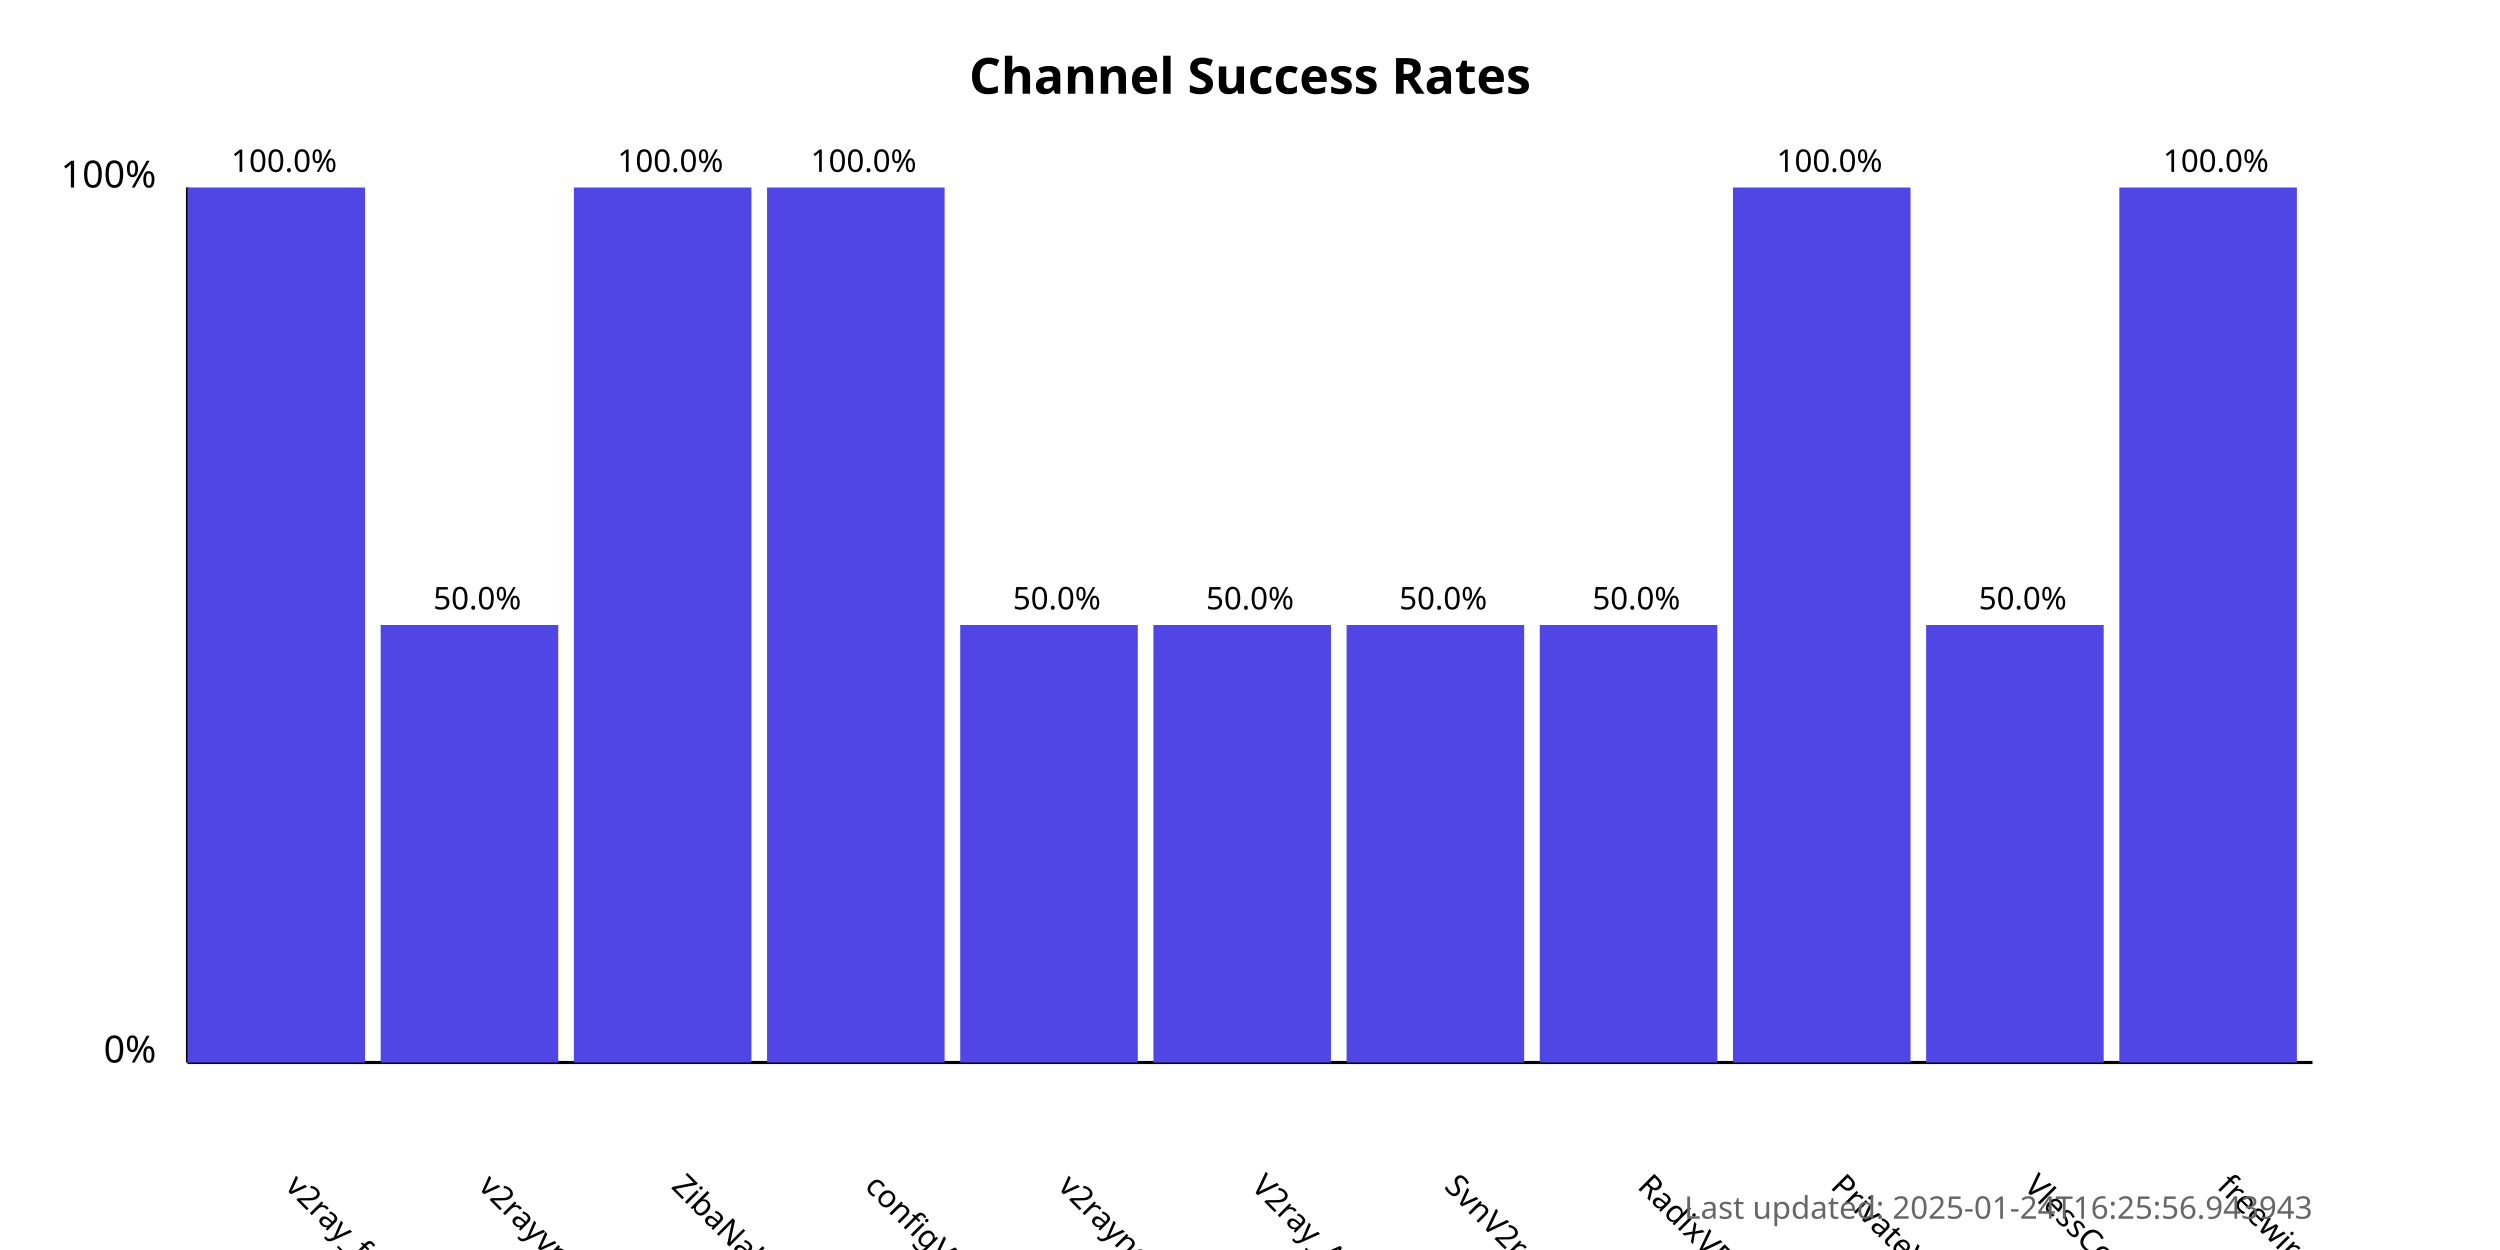
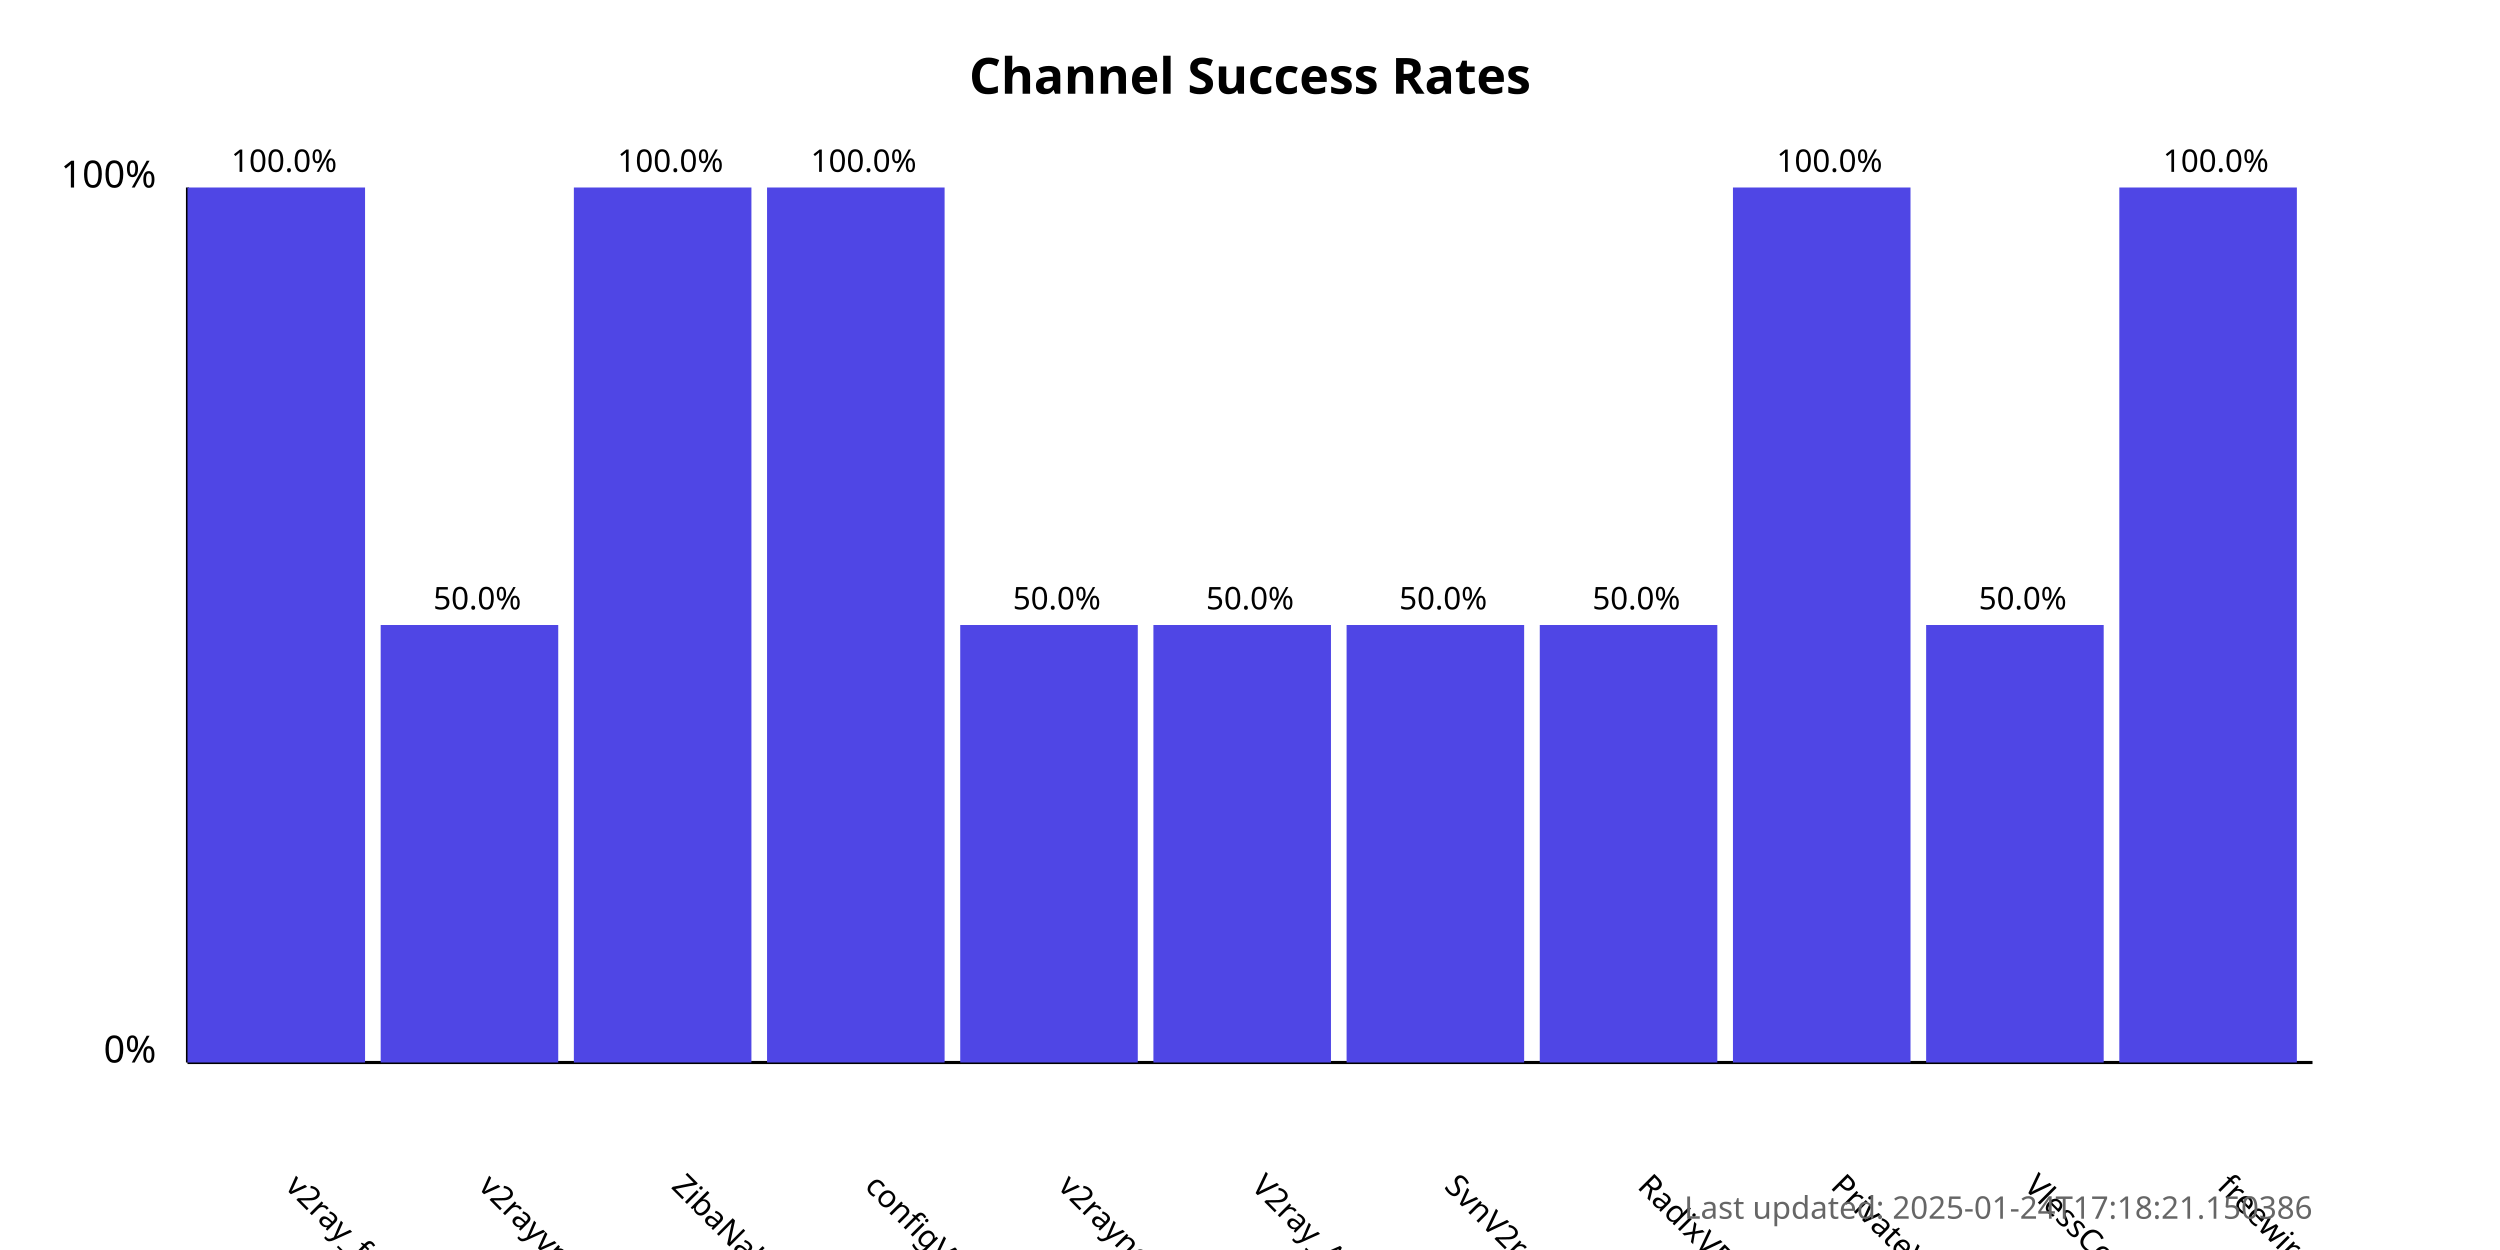
<svg xmlns="http://www.w3.org/2000/svg" width="800" height="400">
  <style>
            .chart-title { font: bold 16px sans-serif; }
            .axis-label { font: 12px sans-serif; }
            .tick-label { font: 10px sans-serif; }
            .bar { fill: #4f46e5; }
            .bar:hover { fill: #6366f1; }
            .timestamp { font: 10px sans-serif; fill: #666; }
        </style>
  <text x="400.0" y="30" text-anchor="middle" class="chart-title">
            Channel Success Rates
        </text>
  <line x1="60" y1="340" x2="60" y2="60" stroke="black" stroke-width="1" />
  <line x1="60" y1="340" x2="740" y2="340" stroke="black" stroke-width="1" />
  <text x="50" y="340" text-anchor="end" class="axis-label">0%</text>
  <text x="50" y="60" text-anchor="end" class="axis-label">100%</text>
  <g>
    <rect x="60" y="60.0" width="56.818" height="280.0" class="bar" />
    <text x="90.909" y="380" transform="rotate(45, 90.90909, 380)" text-anchor="start" class="tick-label">
                v2ray_free_conf
            </text>
    <text x="90.909" y="55.0" text-anchor="middle" class="tick-label">
                100.0%
            </text>
  </g>
  <g>
    <rect x="121.818" y="200.0" width="56.818" height="140.0" class="bar" />
    <text x="152.727" y="380" transform="rotate(45, 152.7273, 380)" text-anchor="start" class="tick-label">
                v2rayvpno
            </text>
    <text x="152.727" y="195.0" text-anchor="middle" class="tick-label">
                50.0%
            </text>
  </g>
  <g>
    <rect x="183.636" y="60.0" width="56.818" height="280.0" class="bar" />
    <text x="214.545" y="380" transform="rotate(45, 214.5455, 380)" text-anchor="start" class="tick-label">
                ZibaNabz
            </text>
    <text x="214.545" y="55.0" text-anchor="middle" class="tick-label">
                100.0%
            </text>
  </g>
  <g>
    <rect x="245.455" y="60.0" width="56.818" height="280.0" class="bar" />
    <text x="276.364" y="380" transform="rotate(45, 276.3636, 380)" text-anchor="start" class="tick-label">
                configV2rayForFree
            </text>
    <text x="276.364" y="55.0" text-anchor="middle" class="tick-label">
                100.0%
            </text>
  </g>
  <g>
    <rect x="307.273" y="200.0" width="56.818" height="140.0" class="bar" />
    <text x="338.182" y="380" transform="rotate(45, 338.1818, 380)" text-anchor="start" class="tick-label">
                v2rayngvpn
            </text>
    <text x="338.182" y="195.0" text-anchor="middle" class="tick-label">
                50.0%
            </text>
  </g>
  <g>
    <rect x="369.091" y="200.0" width="56.818" height="140.0" class="bar" />
    <text x="400.0" y="380" transform="rotate(45, 400.0, 380)" text-anchor="start" class="tick-label">
                V2ray_Alpha
            </text>
    <text x="400.0" y="195.0" text-anchor="middle" class="tick-label">
                50.0%
            </text>
  </g>
  <g>
    <rect x="430.909" y="200.0" width="56.818" height="140.0" class="bar" />
    <text x="461.818" y="380" transform="rotate(45, 461.8182, 380)" text-anchor="start" class="tick-label">
                SvnV2ray
            </text>
    <text x="461.818" y="195.0" text-anchor="middle" class="tick-label">
                50.0%
            </text>
  </g>
  <g>
    <rect x="492.727" y="200.0" width="56.818" height="140.0" class="bar" />
    <text x="523.636" y="380" transform="rotate(45, 523.6364, 380)" text-anchor="start" class="tick-label">
                RadixVPN
            </text>
    <text x="523.636" y="195.0" text-anchor="middle" class="tick-label">
                50.0%
            </text>
  </g>
  <g>
    <rect x="554.545" y="60.0" width="56.818" height="280.0" class="bar" />
    <text x="585.455" y="380" transform="rotate(45, 585.4545, 380)" text-anchor="start" class="tick-label">
                PrivateVPNs
            </text>
    <text x="585.455" y="55.0" text-anchor="middle" class="tick-label">
                100.0%
            </text>
  </g>
  <g>
    <rect x="616.364" y="200.0" width="56.818" height="140.0" class="bar" />
    <text x="647.273" y="380" transform="rotate(45, 647.2727, 380)" text-anchor="start" class="tick-label">
                VlessConfig
            </text>
    <text x="647.273" y="195.0" text-anchor="middle" class="tick-label">
                50.0%
            </text>
  </g>
  <g>
    <rect x="678.182" y="60.0" width="56.818" height="280.0" class="bar" />
    <text x="709.091" y="380" transform="rotate(45, 709.0909, 380)" text-anchor="start" class="tick-label">
                freewireguard
            </text>
    <text x="709.091" y="55.0" text-anchor="middle" class="tick-label">
                100.0%
            </text>
  </g>
  <text x="740" y="390" text-anchor="end" class="timestamp">
-             Last updated: 2025-01-24T16:25:56.943943
+             Last updated: 2025-01-24T17:18:21.150386
        </text>
</svg>
